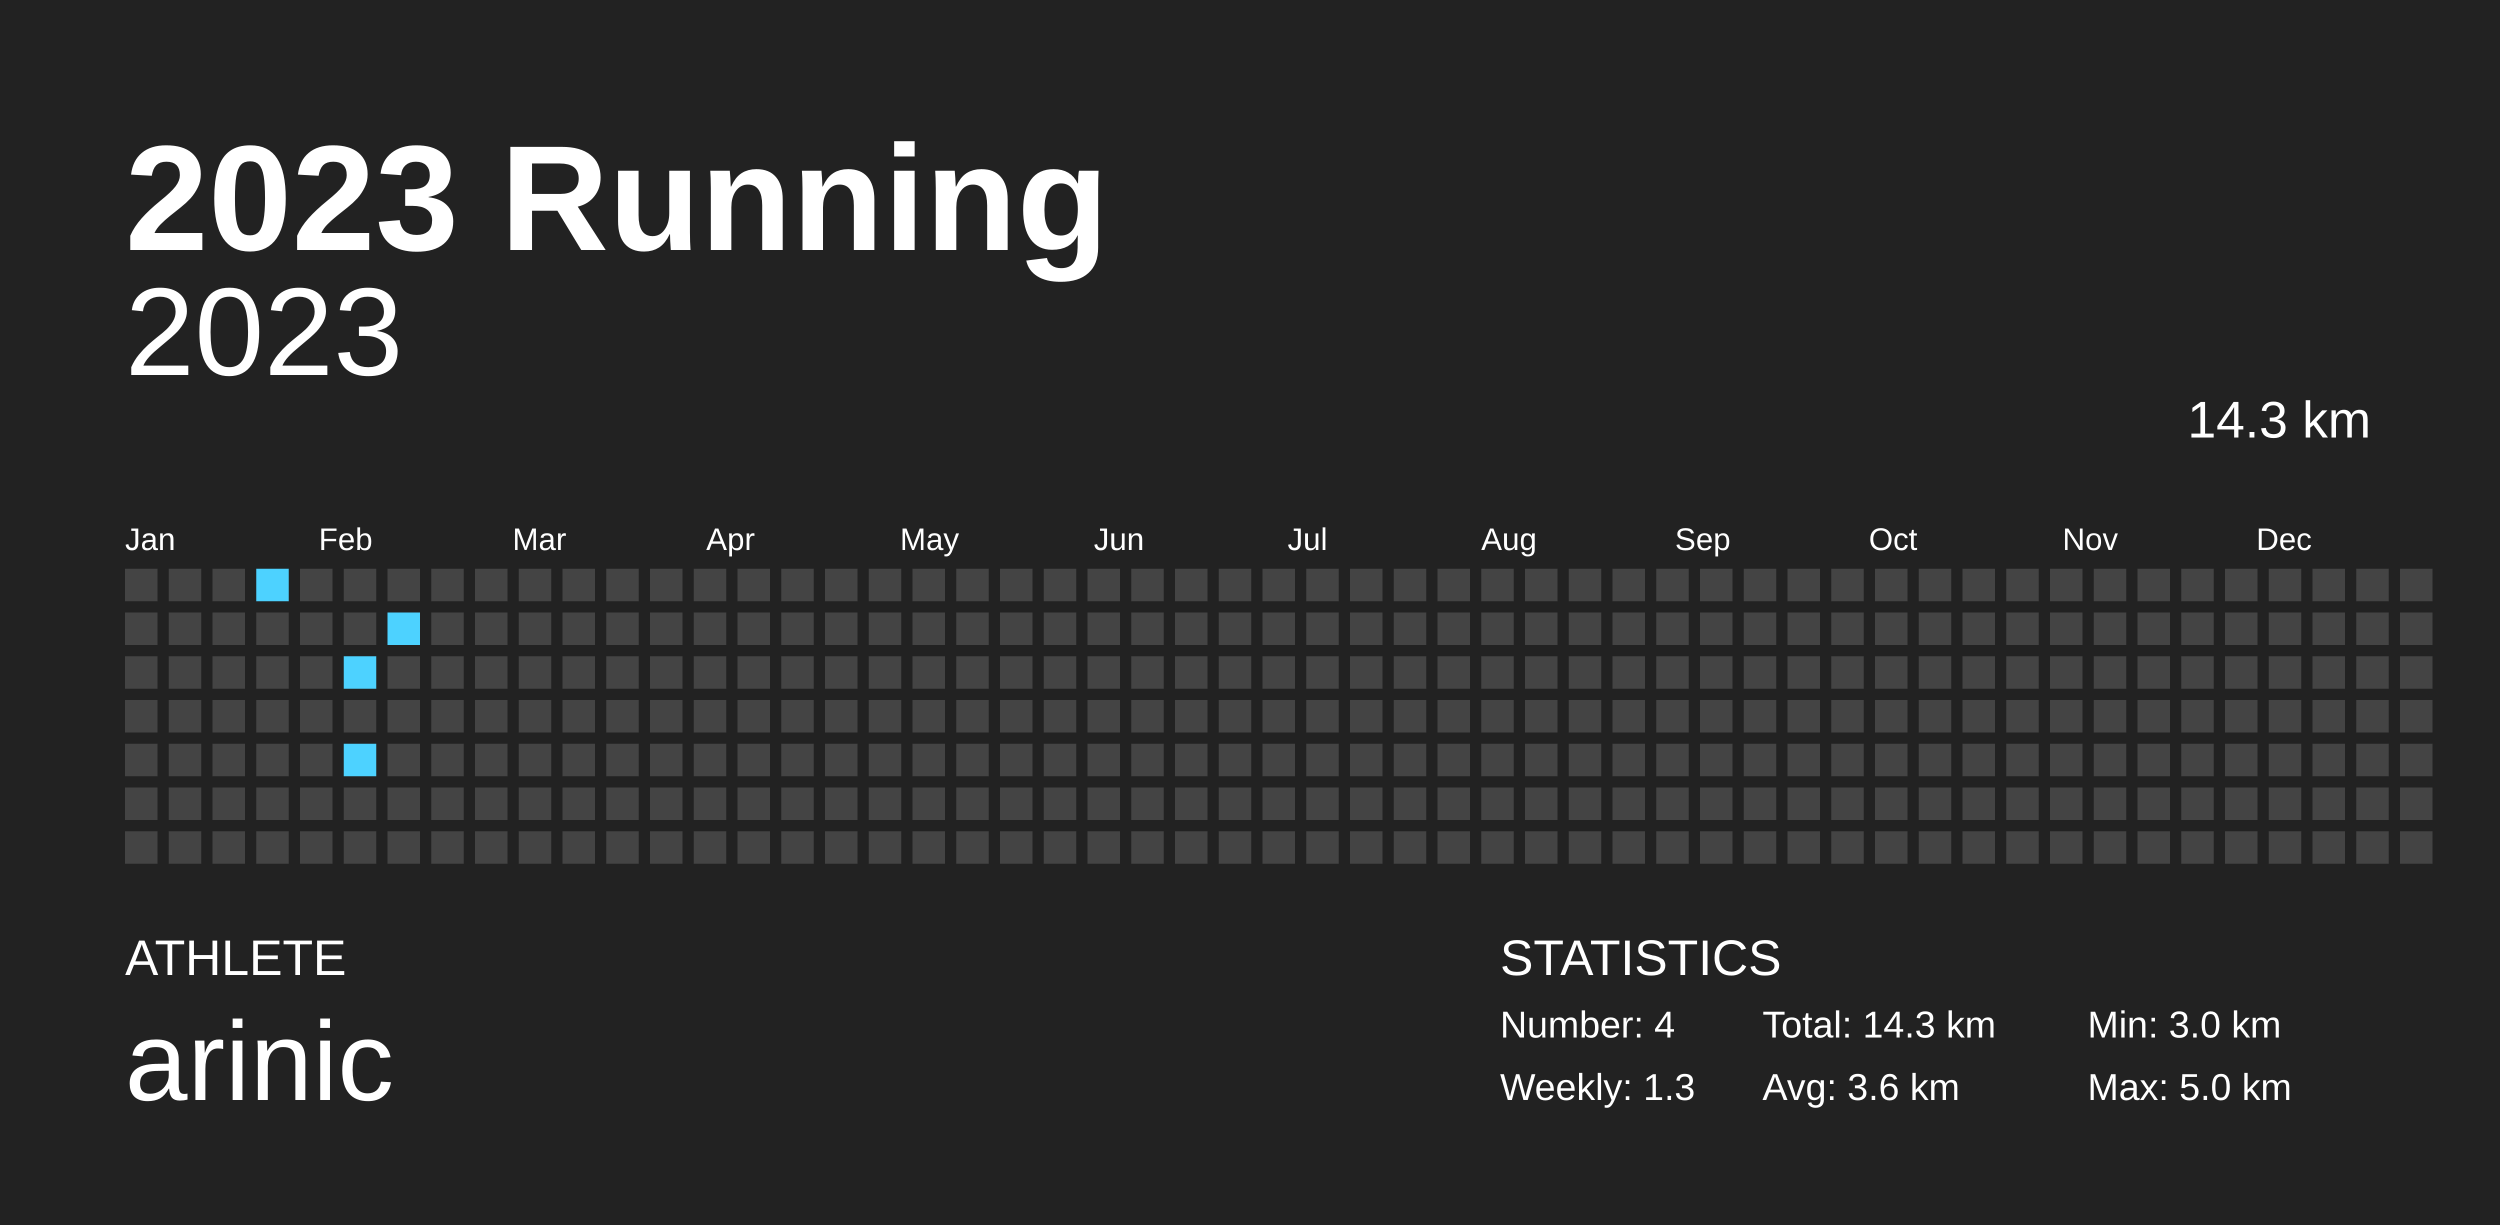
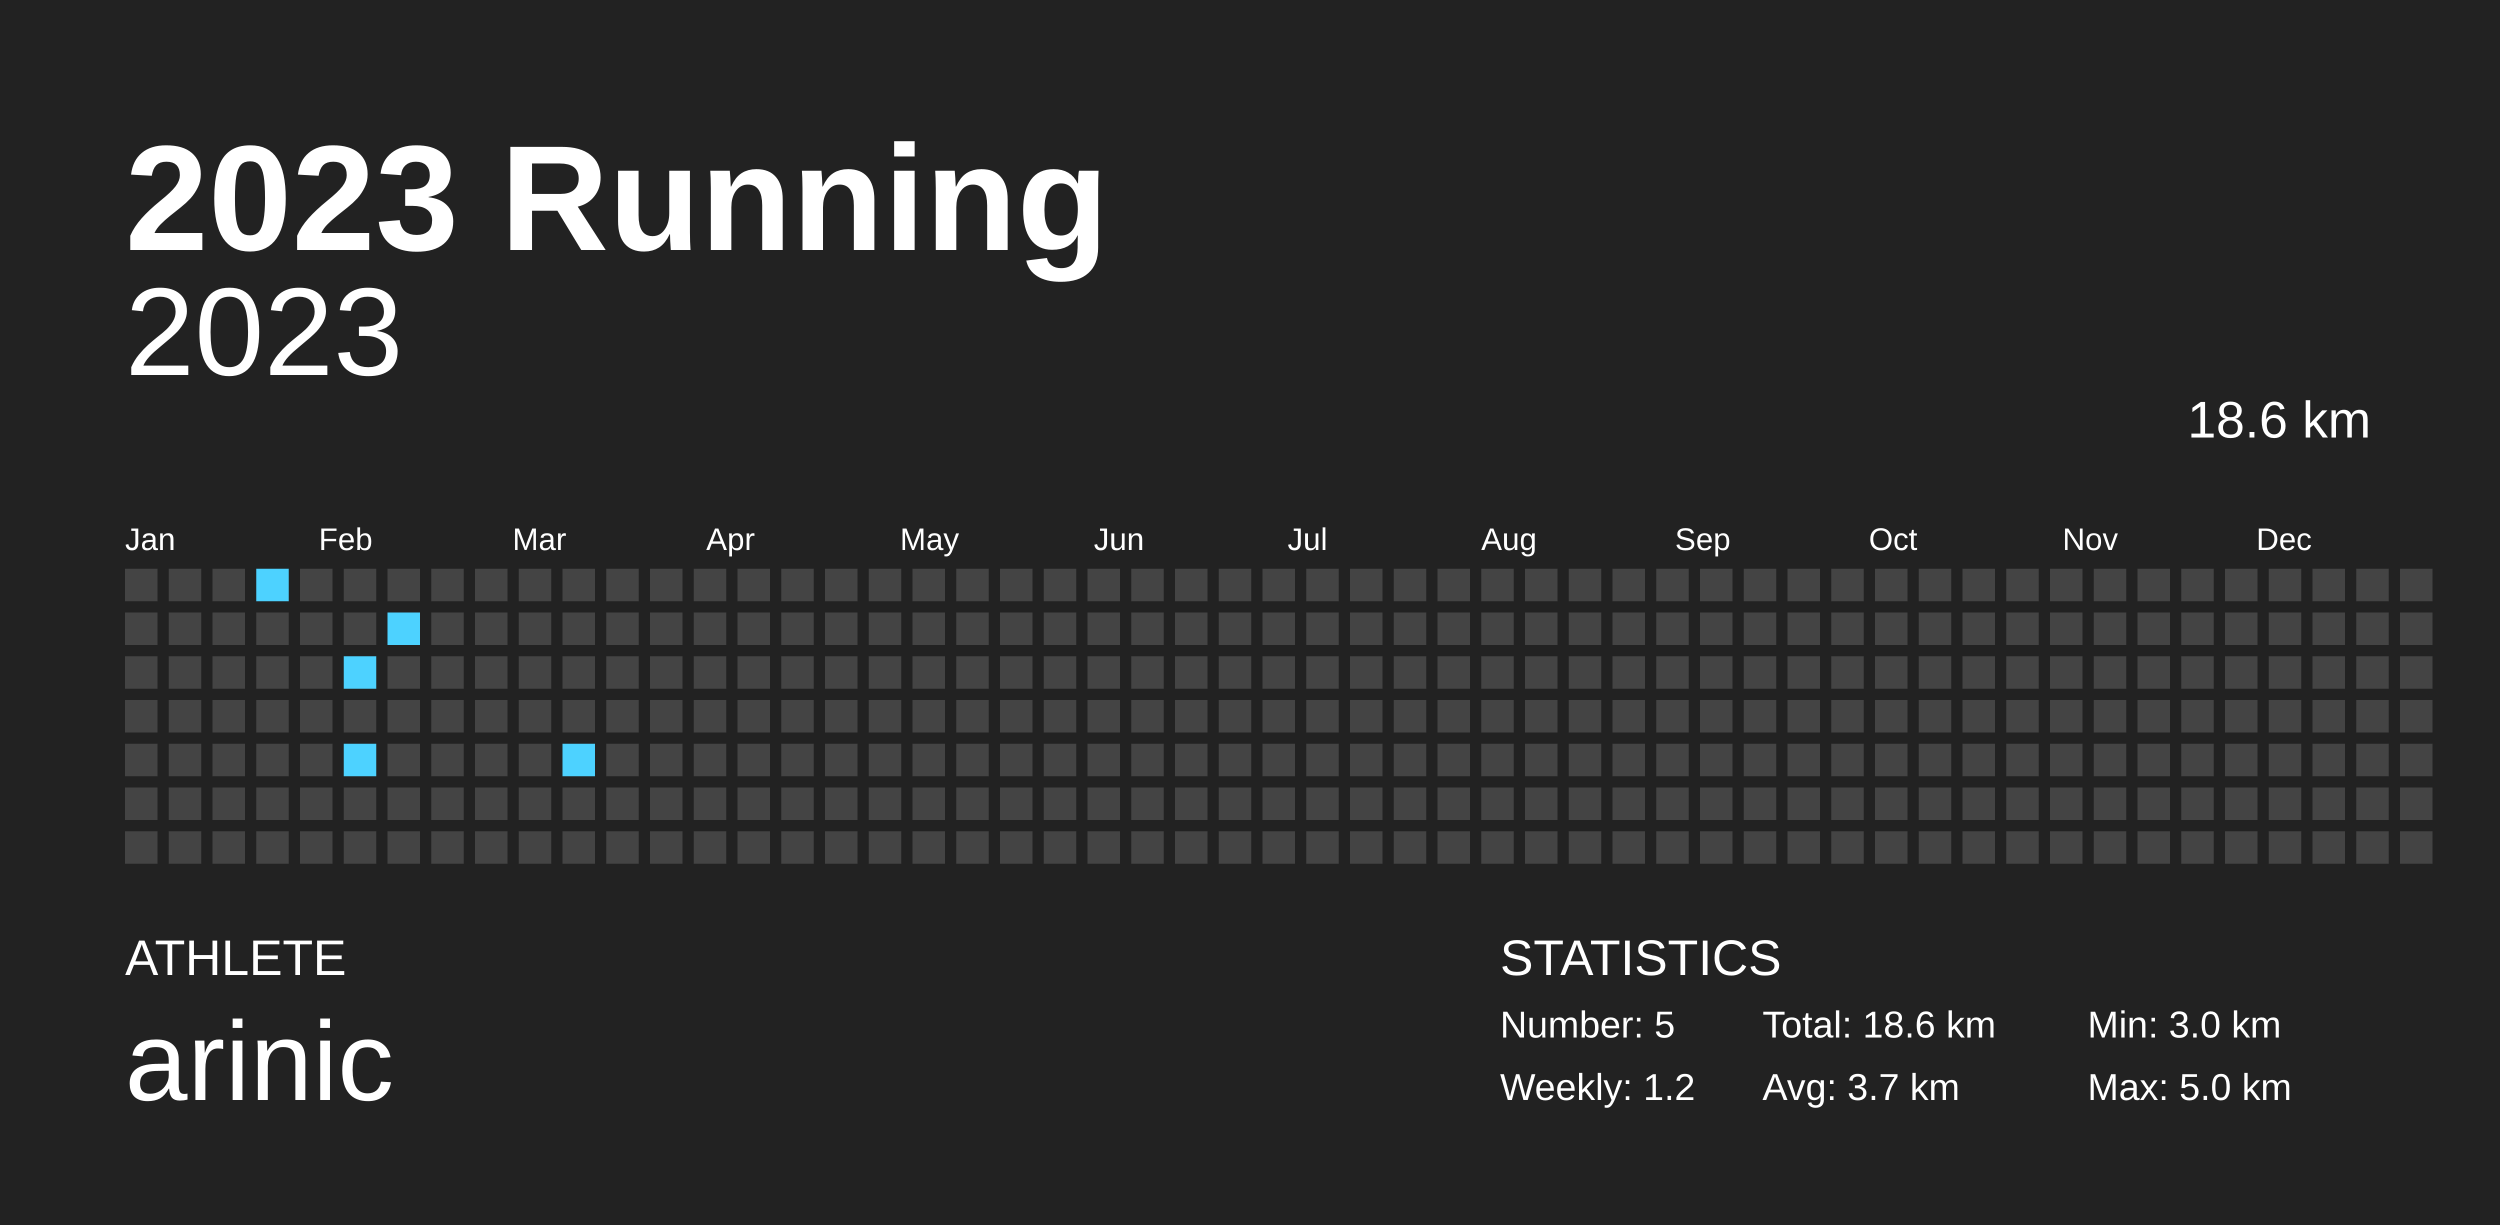
<svg xmlns="http://www.w3.org/2000/svg" baseProfile="full" height="98mm" version="1.1" viewBox="0,0,200,98" width="200mm">
  <defs />
  <rect fill="#222222" height="98" width="200" x="0" y="0" />
  <text fill="#FFFFFF" style="font-size:12px; font-family:Arial; font-weight:bold;" x="10" y="20">2023 Running</text>
  <text fill="#FFFFFF" style="font-size:4px; font-family:Arial" x="10" y="78">ATHLETE</text>
  <text fill="#FFFFFF" style="font-size:9px; font-family:Arial" x="10" y="88">arinic</text>
  <text fill="#FFFFFF" style="font-size:4px; font-family:Arial" x="120" y="78">STATISTICS</text>
-   <text fill="#FFFFFF" style="font-size:3px; font-family:Arial" x="120" y="83">Number: 4</text>
-   <text fill="#FFFFFF" style="font-size:3px; font-family:Arial" x="120" y="88">Weekly: 1.3</text>
-   <text fill="#FFFFFF" style="font-size:3px; font-family:Arial" x="141" y="83">Total: 14.3 km</text>
-   <text fill="#FFFFFF" style="font-size:3px; font-family:Arial" x="141" y="88">Avg: 3.6 km</text>
+   <text fill="#FFFFFF" style="font-size:3px; font-family:Arial" x="120" y="83">Number: 5</text>
+   <text fill="#FFFFFF" style="font-size:3px; font-family:Arial" x="120" y="88">Weekly: 1.2</text>
+   <text fill="#FFFFFF" style="font-size:3px; font-family:Arial" x="141" y="83">Total: 18.6 km</text>
+   <text fill="#FFFFFF" style="font-size:3px; font-family:Arial" x="141" y="88">Avg: 3.7 km</text>
  <text fill="#FFFFFF" style="font-size:3px; font-family:Arial" x="167" y="83">Min: 3.0 km</text>
  <text fill="#FFFFFF" style="font-size:3px; font-family:Arial" x="167" y="88">Max: 5.0 km</text>
  <text alignment-baseline="hanging" fill="#FFFFFF" style="font-size:10.0px; font-family:Arial;" x="10" y="30">2023</text>
-   <text alignment-baseline="hanging" fill="#FFFFFF" style="font-size:4.125px; font-family:Arial;" x="175" y="35">14.3 km</text>
+   <text alignment-baseline="hanging" fill="#FFFFFF" style="font-size:4.125px; font-family:Arial;" x="175" y="35">18.6 km</text>
  <text fill="#FFFFFF" style="font-size:2.5px; font-family:Arial" x="10.0" y="44">Jan</text>
  <text fill="#FFFFFF" style="font-size:2.5px; font-family:Arial" x="25.5" y="44">Feb</text>
  <text fill="#FFFFFF" style="font-size:2.5px; font-family:Arial" x="41.0" y="44">Mar</text>
  <text fill="#FFFFFF" style="font-size:2.5px; font-family:Arial" x="56.5" y="44">Apr</text>
  <text fill="#FFFFFF" style="font-size:2.5px; font-family:Arial" x="72.0" y="44">May</text>
  <text fill="#FFFFFF" style="font-size:2.5px; font-family:Arial" x="87.5" y="44">Jun</text>
  <text fill="#FFFFFF" style="font-size:2.5px; font-family:Arial" x="103.0" y="44">Jul</text>
  <text fill="#FFFFFF" style="font-size:2.5px; font-family:Arial" x="118.5" y="44">Aug</text>
  <text fill="#FFFFFF" style="font-size:2.5px; font-family:Arial" x="134.0" y="44">Sep</text>
  <text fill="#FFFFFF" style="font-size:2.5px; font-family:Arial" x="149.5" y="44">Oct</text>
  <text fill="#FFFFFF" style="font-size:2.5px; font-family:Arial" x="165.0" y="44">Nov</text>
  <text fill="#FFFFFF" style="font-size:2.5px; font-family:Arial" x="180.5" y="44">Dec</text>
  <rect fill="#444444" height="2.6" width="2.6" x="10.0" y="45.5" />
  <rect fill="#444444" height="2.6" width="2.6" x="10.0" y="49.0" />
  <rect fill="#444444" height="2.6" width="2.6" x="10.0" y="52.5" />
  <rect fill="#444444" height="2.6" width="2.6" x="10.0" y="56.0" />
  <rect fill="#444444" height="2.6" width="2.6" x="10.0" y="59.5" />
  <rect fill="#444444" height="2.6" width="2.6" x="10.0" y="63.0" />
  <rect fill="#444444" height="2.6" width="2.6" x="10.0" y="66.5" />
  <rect fill="#444444" height="2.6" width="2.6" x="13.5" y="45.5" />
  <rect fill="#444444" height="2.6" width="2.6" x="13.5" y="49.0" />
  <rect fill="#444444" height="2.6" width="2.6" x="13.5" y="52.5" />
  <rect fill="#444444" height="2.6" width="2.6" x="13.5" y="56.0" />
  <rect fill="#444444" height="2.6" width="2.6" x="13.5" y="59.5" />
  <rect fill="#444444" height="2.6" width="2.6" x="13.5" y="63.0" />
  <rect fill="#444444" height="2.6" width="2.6" x="13.5" y="66.5" />
  <rect fill="#444444" height="2.6" width="2.6" x="17.0" y="45.5" />
  <rect fill="#444444" height="2.6" width="2.6" x="17.0" y="49.0" />
  <rect fill="#444444" height="2.6" width="2.6" x="17.0" y="52.5" />
  <rect fill="#444444" height="2.6" width="2.6" x="17.0" y="56.0" />
  <rect fill="#444444" height="2.6" width="2.6" x="17.0" y="59.5" />
  <rect fill="#444444" height="2.6" width="2.6" x="17.0" y="63.0" />
  <rect fill="#444444" height="2.6" width="2.6" x="17.0" y="66.5" />
  <rect fill="#4dd2ff" height="2.6" width="2.6" x="20.5" y="45.5" />
  <rect fill="#444444" height="2.6" width="2.6" x="20.5" y="49.0" />
  <rect fill="#444444" height="2.6" width="2.6" x="20.5" y="52.5" />
  <rect fill="#444444" height="2.6" width="2.6" x="20.5" y="56.0" />
  <rect fill="#444444" height="2.6" width="2.6" x="20.5" y="59.5" />
  <rect fill="#444444" height="2.6" width="2.6" x="20.5" y="63.0" />
  <rect fill="#444444" height="2.6" width="2.6" x="20.5" y="66.5" />
  <rect fill="#444444" height="2.6" width="2.6" x="24.0" y="45.5" />
  <rect fill="#444444" height="2.6" width="2.6" x="24.0" y="49.0" />
  <rect fill="#444444" height="2.6" width="2.6" x="24.0" y="52.5" />
  <rect fill="#444444" height="2.6" width="2.6" x="24.0" y="56.0" />
  <rect fill="#444444" height="2.6" width="2.6" x="24.0" y="59.5" />
  <rect fill="#444444" height="2.6" width="2.6" x="24.0" y="63.0" />
  <rect fill="#444444" height="2.6" width="2.6" x="24.0" y="66.5" />
  <rect fill="#444444" height="2.6" width="2.6" x="27.5" y="45.5" />
  <rect fill="#444444" height="2.6" width="2.6" x="27.5" y="49.0" />
  <rect fill="#4dd2ff" height="2.6" width="2.6" x="27.5" y="52.5" />
  <rect fill="#444444" height="2.6" width="2.6" x="27.5" y="56.0" />
  <rect fill="#4dd2ff" height="2.6" width="2.6" x="27.5" y="59.5" />
  <rect fill="#444444" height="2.6" width="2.6" x="27.5" y="63.0" />
  <rect fill="#444444" height="2.6" width="2.6" x="27.5" y="66.5" />
  <rect fill="#444444" height="2.6" width="2.6" x="31.0" y="45.5" />
  <rect fill="#4dd2ff" height="2.6" width="2.6" x="31.0" y="49.0" />
  <rect fill="#444444" height="2.6" width="2.6" x="31.0" y="52.5" />
  <rect fill="#444444" height="2.6" width="2.6" x="31.0" y="56.0" />
  <rect fill="#444444" height="2.6" width="2.6" x="31.0" y="59.5" />
  <rect fill="#444444" height="2.6" width="2.6" x="31.0" y="63.0" />
  <rect fill="#444444" height="2.6" width="2.6" x="31.0" y="66.5" />
  <rect fill="#444444" height="2.6" width="2.6" x="34.5" y="45.5" />
  <rect fill="#444444" height="2.6" width="2.6" x="34.5" y="49.0" />
  <rect fill="#444444" height="2.6" width="2.6" x="34.5" y="52.5" />
  <rect fill="#444444" height="2.6" width="2.6" x="34.5" y="56.0" />
  <rect fill="#444444" height="2.6" width="2.6" x="34.5" y="59.5" />
  <rect fill="#444444" height="2.6" width="2.6" x="34.5" y="63.0" />
  <rect fill="#444444" height="2.6" width="2.6" x="34.5" y="66.5" />
  <rect fill="#444444" height="2.6" width="2.6" x="38.0" y="45.5" />
  <rect fill="#444444" height="2.6" width="2.6" x="38.0" y="49.0" />
  <rect fill="#444444" height="2.6" width="2.6" x="38.0" y="52.5" />
  <rect fill="#444444" height="2.6" width="2.6" x="38.0" y="56.0" />
  <rect fill="#444444" height="2.6" width="2.6" x="38.0" y="59.5" />
  <rect fill="#444444" height="2.6" width="2.6" x="38.0" y="63.0" />
  <rect fill="#444444" height="2.6" width="2.6" x="38.0" y="66.5" />
  <rect fill="#444444" height="2.6" width="2.6" x="41.5" y="45.5" />
  <rect fill="#444444" height="2.6" width="2.6" x="41.5" y="49.0" />
  <rect fill="#444444" height="2.6" width="2.6" x="41.5" y="52.5" />
  <rect fill="#444444" height="2.6" width="2.6" x="41.5" y="56.0" />
  <rect fill="#444444" height="2.6" width="2.6" x="41.5" y="59.5" />
  <rect fill="#444444" height="2.6" width="2.6" x="41.5" y="63.0" />
  <rect fill="#444444" height="2.6" width="2.6" x="41.5" y="66.5" />
  <rect fill="#444444" height="2.6" width="2.6" x="45.0" y="45.5" />
  <rect fill="#444444" height="2.6" width="2.6" x="45.0" y="49.0" />
  <rect fill="#444444" height="2.6" width="2.6" x="45.0" y="52.5" />
  <rect fill="#444444" height="2.6" width="2.6" x="45.0" y="56.0" />
-   <rect fill="#444444" height="2.6" width="2.6" x="45.0" y="59.5" />
+   <rect fill="#4dd2ff" height="2.6" width="2.6" x="45.0" y="59.5" />
  <rect fill="#444444" height="2.6" width="2.6" x="45.0" y="63.0" />
  <rect fill="#444444" height="2.6" width="2.6" x="45.0" y="66.5" />
  <rect fill="#444444" height="2.6" width="2.6" x="48.5" y="45.5" />
  <rect fill="#444444" height="2.6" width="2.6" x="48.5" y="49.0" />
  <rect fill="#444444" height="2.6" width="2.6" x="48.5" y="52.5" />
  <rect fill="#444444" height="2.6" width="2.6" x="48.5" y="56.0" />
  <rect fill="#444444" height="2.6" width="2.6" x="48.5" y="59.5" />
  <rect fill="#444444" height="2.6" width="2.6" x="48.5" y="63.0" />
  <rect fill="#444444" height="2.6" width="2.6" x="48.5" y="66.5" />
  <rect fill="#444444" height="2.6" width="2.6" x="52.0" y="45.5" />
  <rect fill="#444444" height="2.6" width="2.6" x="52.0" y="49.0" />
  <rect fill="#444444" height="2.6" width="2.6" x="52.0" y="52.5" />
  <rect fill="#444444" height="2.6" width="2.6" x="52.0" y="56.0" />
  <rect fill="#444444" height="2.6" width="2.6" x="52.0" y="59.5" />
  <rect fill="#444444" height="2.6" width="2.6" x="52.0" y="63.0" />
  <rect fill="#444444" height="2.6" width="2.6" x="52.0" y="66.5" />
  <rect fill="#444444" height="2.6" width="2.6" x="55.5" y="45.5" />
  <rect fill="#444444" height="2.6" width="2.6" x="55.5" y="49.0" />
  <rect fill="#444444" height="2.6" width="2.6" x="55.5" y="52.5" />
  <rect fill="#444444" height="2.6" width="2.6" x="55.5" y="56.0" />
  <rect fill="#444444" height="2.6" width="2.6" x="55.5" y="59.5" />
  <rect fill="#444444" height="2.6" width="2.6" x="55.5" y="63.0" />
  <rect fill="#444444" height="2.6" width="2.6" x="55.5" y="66.5" />
  <rect fill="#444444" height="2.6" width="2.6" x="59.0" y="45.5" />
  <rect fill="#444444" height="2.6" width="2.6" x="59.0" y="49.0" />
  <rect fill="#444444" height="2.6" width="2.6" x="59.0" y="52.5" />
  <rect fill="#444444" height="2.6" width="2.6" x="59.0" y="56.0" />
  <rect fill="#444444" height="2.6" width="2.6" x="59.0" y="59.5" />
  <rect fill="#444444" height="2.6" width="2.6" x="59.0" y="63.0" />
  <rect fill="#444444" height="2.6" width="2.6" x="59.0" y="66.5" />
  <rect fill="#444444" height="2.6" width="2.6" x="62.5" y="45.5" />
  <rect fill="#444444" height="2.6" width="2.6" x="62.5" y="49.0" />
  <rect fill="#444444" height="2.6" width="2.6" x="62.5" y="52.5" />
  <rect fill="#444444" height="2.6" width="2.6" x="62.5" y="56.0" />
  <rect fill="#444444" height="2.6" width="2.6" x="62.5" y="59.5" />
  <rect fill="#444444" height="2.6" width="2.6" x="62.5" y="63.0" />
  <rect fill="#444444" height="2.6" width="2.6" x="62.5" y="66.5" />
  <rect fill="#444444" height="2.6" width="2.6" x="66.0" y="45.5" />
  <rect fill="#444444" height="2.6" width="2.6" x="66.0" y="49.0" />
  <rect fill="#444444" height="2.6" width="2.6" x="66.0" y="52.5" />
  <rect fill="#444444" height="2.6" width="2.6" x="66.0" y="56.0" />
  <rect fill="#444444" height="2.6" width="2.6" x="66.0" y="59.5" />
  <rect fill="#444444" height="2.6" width="2.6" x="66.0" y="63.0" />
  <rect fill="#444444" height="2.6" width="2.6" x="66.0" y="66.5" />
  <rect fill="#444444" height="2.6" width="2.6" x="69.5" y="45.5" />
  <rect fill="#444444" height="2.6" width="2.6" x="69.5" y="49.0" />
  <rect fill="#444444" height="2.6" width="2.6" x="69.5" y="52.5" />
  <rect fill="#444444" height="2.6" width="2.6" x="69.5" y="56.0" />
  <rect fill="#444444" height="2.6" width="2.6" x="69.5" y="59.5" />
  <rect fill="#444444" height="2.6" width="2.6" x="69.5" y="63.0" />
  <rect fill="#444444" height="2.6" width="2.6" x="69.5" y="66.5" />
  <rect fill="#444444" height="2.6" width="2.6" x="73.0" y="45.5" />
  <rect fill="#444444" height="2.6" width="2.6" x="73.0" y="49.0" />
  <rect fill="#444444" height="2.6" width="2.6" x="73.0" y="52.5" />
  <rect fill="#444444" height="2.6" width="2.6" x="73.0" y="56.0" />
  <rect fill="#444444" height="2.6" width="2.6" x="73.0" y="59.5" />
  <rect fill="#444444" height="2.6" width="2.6" x="73.0" y="63.0" />
  <rect fill="#444444" height="2.6" width="2.6" x="73.0" y="66.5" />
  <rect fill="#444444" height="2.6" width="2.6" x="76.5" y="45.5" />
  <rect fill="#444444" height="2.6" width="2.6" x="76.5" y="49.0" />
  <rect fill="#444444" height="2.6" width="2.6" x="76.5" y="52.5" />
  <rect fill="#444444" height="2.6" width="2.6" x="76.5" y="56.0" />
  <rect fill="#444444" height="2.6" width="2.6" x="76.5" y="59.5" />
  <rect fill="#444444" height="2.6" width="2.6" x="76.5" y="63.0" />
  <rect fill="#444444" height="2.6" width="2.6" x="76.5" y="66.5" />
  <rect fill="#444444" height="2.6" width="2.6" x="80.0" y="45.5" />
  <rect fill="#444444" height="2.6" width="2.6" x="80.0" y="49.0" />
  <rect fill="#444444" height="2.6" width="2.6" x="80.0" y="52.5" />
  <rect fill="#444444" height="2.6" width="2.6" x="80.0" y="56.0" />
  <rect fill="#444444" height="2.6" width="2.6" x="80.0" y="59.5" />
  <rect fill="#444444" height="2.6" width="2.6" x="80.0" y="63.0" />
  <rect fill="#444444" height="2.6" width="2.6" x="80.0" y="66.5" />
  <rect fill="#444444" height="2.6" width="2.6" x="83.5" y="45.5" />
  <rect fill="#444444" height="2.6" width="2.6" x="83.5" y="49.0" />
  <rect fill="#444444" height="2.6" width="2.6" x="83.5" y="52.5" />
  <rect fill="#444444" height="2.6" width="2.6" x="83.5" y="56.0" />
  <rect fill="#444444" height="2.6" width="2.6" x="83.5" y="59.5" />
  <rect fill="#444444" height="2.6" width="2.6" x="83.5" y="63.0" />
  <rect fill="#444444" height="2.6" width="2.6" x="83.5" y="66.5" />
  <rect fill="#444444" height="2.6" width="2.6" x="87.0" y="45.5" />
  <rect fill="#444444" height="2.6" width="2.6" x="87.0" y="49.0" />
  <rect fill="#444444" height="2.6" width="2.6" x="87.0" y="52.5" />
  <rect fill="#444444" height="2.6" width="2.6" x="87.0" y="56.0" />
  <rect fill="#444444" height="2.6" width="2.6" x="87.0" y="59.5" />
  <rect fill="#444444" height="2.6" width="2.6" x="87.0" y="63.0" />
  <rect fill="#444444" height="2.6" width="2.6" x="87.0" y="66.5" />
  <rect fill="#444444" height="2.6" width="2.6" x="90.5" y="45.5" />
  <rect fill="#444444" height="2.6" width="2.6" x="90.5" y="49.0" />
  <rect fill="#444444" height="2.6" width="2.6" x="90.5" y="52.5" />
  <rect fill="#444444" height="2.6" width="2.6" x="90.5" y="56.0" />
  <rect fill="#444444" height="2.6" width="2.6" x="90.5" y="59.5" />
  <rect fill="#444444" height="2.6" width="2.6" x="90.5" y="63.0" />
  <rect fill="#444444" height="2.6" width="2.6" x="90.5" y="66.5" />
  <rect fill="#444444" height="2.6" width="2.6" x="94.0" y="45.5" />
  <rect fill="#444444" height="2.6" width="2.6" x="94.0" y="49.0" />
  <rect fill="#444444" height="2.6" width="2.6" x="94.0" y="52.5" />
  <rect fill="#444444" height="2.6" width="2.6" x="94.0" y="56.0" />
  <rect fill="#444444" height="2.6" width="2.6" x="94.0" y="59.5" />
  <rect fill="#444444" height="2.6" width="2.6" x="94.0" y="63.0" />
  <rect fill="#444444" height="2.6" width="2.6" x="94.0" y="66.5" />
  <rect fill="#444444" height="2.6" width="2.6" x="97.5" y="45.5" />
  <rect fill="#444444" height="2.6" width="2.6" x="97.5" y="49.0" />
  <rect fill="#444444" height="2.6" width="2.6" x="97.5" y="52.5" />
  <rect fill="#444444" height="2.6" width="2.6" x="97.5" y="56.0" />
  <rect fill="#444444" height="2.6" width="2.6" x="97.5" y="59.5" />
  <rect fill="#444444" height="2.6" width="2.6" x="97.5" y="63.0" />
  <rect fill="#444444" height="2.6" width="2.6" x="97.5" y="66.5" />
  <rect fill="#444444" height="2.6" width="2.6" x="101.0" y="45.5" />
  <rect fill="#444444" height="2.6" width="2.6" x="101.0" y="49.0" />
  <rect fill="#444444" height="2.6" width="2.6" x="101.0" y="52.5" />
  <rect fill="#444444" height="2.6" width="2.6" x="101.0" y="56.0" />
  <rect fill="#444444" height="2.6" width="2.6" x="101.0" y="59.5" />
  <rect fill="#444444" height="2.6" width="2.6" x="101.0" y="63.0" />
  <rect fill="#444444" height="2.6" width="2.6" x="101.0" y="66.5" />
  <rect fill="#444444" height="2.6" width="2.6" x="104.5" y="45.5" />
  <rect fill="#444444" height="2.6" width="2.6" x="104.5" y="49.0" />
  <rect fill="#444444" height="2.6" width="2.6" x="104.5" y="52.5" />
  <rect fill="#444444" height="2.6" width="2.6" x="104.5" y="56.0" />
  <rect fill="#444444" height="2.6" width="2.6" x="104.5" y="59.5" />
  <rect fill="#444444" height="2.6" width="2.6" x="104.5" y="63.0" />
  <rect fill="#444444" height="2.6" width="2.6" x="104.5" y="66.5" />
  <rect fill="#444444" height="2.6" width="2.6" x="108.0" y="45.5" />
  <rect fill="#444444" height="2.6" width="2.6" x="108.0" y="49.0" />
  <rect fill="#444444" height="2.6" width="2.6" x="108.0" y="52.5" />
  <rect fill="#444444" height="2.6" width="2.6" x="108.0" y="56.0" />
  <rect fill="#444444" height="2.6" width="2.6" x="108.0" y="59.5" />
  <rect fill="#444444" height="2.6" width="2.6" x="108.0" y="63.0" />
  <rect fill="#444444" height="2.6" width="2.6" x="108.0" y="66.5" />
  <rect fill="#444444" height="2.6" width="2.6" x="111.5" y="45.5" />
  <rect fill="#444444" height="2.6" width="2.6" x="111.5" y="49.0" />
  <rect fill="#444444" height="2.6" width="2.6" x="111.5" y="52.5" />
  <rect fill="#444444" height="2.6" width="2.6" x="111.5" y="56.0" />
  <rect fill="#444444" height="2.6" width="2.6" x="111.5" y="59.5" />
  <rect fill="#444444" height="2.6" width="2.6" x="111.5" y="63.0" />
  <rect fill="#444444" height="2.6" width="2.6" x="111.5" y="66.5" />
  <rect fill="#444444" height="2.6" width="2.6" x="115.0" y="45.5" />
  <rect fill="#444444" height="2.6" width="2.6" x="115.0" y="49.0" />
  <rect fill="#444444" height="2.6" width="2.6" x="115.0" y="52.5" />
  <rect fill="#444444" height="2.6" width="2.6" x="115.0" y="56.0" />
  <rect fill="#444444" height="2.6" width="2.6" x="115.0" y="59.5" />
  <rect fill="#444444" height="2.6" width="2.6" x="115.0" y="63.0" />
  <rect fill="#444444" height="2.6" width="2.6" x="115.0" y="66.5" />
  <rect fill="#444444" height="2.6" width="2.6" x="118.5" y="45.5" />
  <rect fill="#444444" height="2.6" width="2.6" x="118.5" y="49.0" />
  <rect fill="#444444" height="2.6" width="2.6" x="118.5" y="52.5" />
  <rect fill="#444444" height="2.6" width="2.6" x="118.5" y="56.0" />
  <rect fill="#444444" height="2.6" width="2.6" x="118.5" y="59.5" />
  <rect fill="#444444" height="2.6" width="2.6" x="118.5" y="63.0" />
  <rect fill="#444444" height="2.6" width="2.6" x="118.5" y="66.5" />
  <rect fill="#444444" height="2.6" width="2.6" x="122.0" y="45.5" />
  <rect fill="#444444" height="2.6" width="2.6" x="122.0" y="49.0" />
  <rect fill="#444444" height="2.6" width="2.6" x="122.0" y="52.5" />
  <rect fill="#444444" height="2.6" width="2.6" x="122.0" y="56.0" />
  <rect fill="#444444" height="2.6" width="2.6" x="122.0" y="59.5" />
  <rect fill="#444444" height="2.6" width="2.6" x="122.0" y="63.0" />
  <rect fill="#444444" height="2.6" width="2.6" x="122.0" y="66.5" />
  <rect fill="#444444" height="2.6" width="2.6" x="125.5" y="45.5" />
  <rect fill="#444444" height="2.6" width="2.6" x="125.5" y="49.0" />
  <rect fill="#444444" height="2.6" width="2.6" x="125.5" y="52.5" />
  <rect fill="#444444" height="2.6" width="2.6" x="125.5" y="56.0" />
  <rect fill="#444444" height="2.6" width="2.6" x="125.5" y="59.5" />
  <rect fill="#444444" height="2.6" width="2.6" x="125.5" y="63.0" />
  <rect fill="#444444" height="2.6" width="2.6" x="125.5" y="66.5" />
  <rect fill="#444444" height="2.6" width="2.6" x="129.0" y="45.5" />
  <rect fill="#444444" height="2.6" width="2.6" x="129.0" y="49.0" />
  <rect fill="#444444" height="2.6" width="2.6" x="129.0" y="52.5" />
  <rect fill="#444444" height="2.6" width="2.6" x="129.0" y="56.0" />
  <rect fill="#444444" height="2.6" width="2.6" x="129.0" y="59.5" />
  <rect fill="#444444" height="2.6" width="2.6" x="129.0" y="63.0" />
  <rect fill="#444444" height="2.6" width="2.6" x="129.0" y="66.5" />
  <rect fill="#444444" height="2.6" width="2.6" x="132.5" y="45.5" />
  <rect fill="#444444" height="2.6" width="2.6" x="132.5" y="49.0" />
  <rect fill="#444444" height="2.6" width="2.6" x="132.5" y="52.5" />
  <rect fill="#444444" height="2.6" width="2.6" x="132.5" y="56.0" />
  <rect fill="#444444" height="2.6" width="2.6" x="132.5" y="59.5" />
  <rect fill="#444444" height="2.6" width="2.6" x="132.5" y="63.0" />
  <rect fill="#444444" height="2.6" width="2.6" x="132.5" y="66.5" />
  <rect fill="#444444" height="2.6" width="2.6" x="136.0" y="45.5" />
  <rect fill="#444444" height="2.6" width="2.6" x="136.0" y="49.0" />
  <rect fill="#444444" height="2.6" width="2.6" x="136.0" y="52.5" />
  <rect fill="#444444" height="2.6" width="2.6" x="136.0" y="56.0" />
  <rect fill="#444444" height="2.6" width="2.6" x="136.0" y="59.5" />
  <rect fill="#444444" height="2.6" width="2.6" x="136.0" y="63.0" />
  <rect fill="#444444" height="2.6" width="2.6" x="136.0" y="66.5" />
  <rect fill="#444444" height="2.6" width="2.6" x="139.5" y="45.5" />
  <rect fill="#444444" height="2.6" width="2.6" x="139.5" y="49.0" />
  <rect fill="#444444" height="2.6" width="2.6" x="139.5" y="52.5" />
  <rect fill="#444444" height="2.6" width="2.6" x="139.5" y="56.0" />
  <rect fill="#444444" height="2.6" width="2.6" x="139.5" y="59.5" />
  <rect fill="#444444" height="2.6" width="2.6" x="139.5" y="63.0" />
  <rect fill="#444444" height="2.6" width="2.6" x="139.5" y="66.5" />
  <rect fill="#444444" height="2.6" width="2.6" x="143.0" y="45.5" />
  <rect fill="#444444" height="2.6" width="2.6" x="143.0" y="49.0" />
  <rect fill="#444444" height="2.6" width="2.6" x="143.0" y="52.5" />
  <rect fill="#444444" height="2.6" width="2.6" x="143.0" y="56.0" />
  <rect fill="#444444" height="2.6" width="2.6" x="143.0" y="59.5" />
  <rect fill="#444444" height="2.6" width="2.6" x="143.0" y="63.0" />
  <rect fill="#444444" height="2.6" width="2.6" x="143.0" y="66.5" />
  <rect fill="#444444" height="2.6" width="2.6" x="146.5" y="45.5" />
  <rect fill="#444444" height="2.6" width="2.6" x="146.5" y="49.0" />
  <rect fill="#444444" height="2.6" width="2.6" x="146.5" y="52.5" />
  <rect fill="#444444" height="2.6" width="2.6" x="146.5" y="56.0" />
  <rect fill="#444444" height="2.6" width="2.6" x="146.5" y="59.5" />
  <rect fill="#444444" height="2.6" width="2.6" x="146.5" y="63.0" />
  <rect fill="#444444" height="2.6" width="2.6" x="146.5" y="66.5" />
  <rect fill="#444444" height="2.6" width="2.6" x="150.0" y="45.5" />
  <rect fill="#444444" height="2.6" width="2.6" x="150.0" y="49.0" />
  <rect fill="#444444" height="2.6" width="2.6" x="150.0" y="52.5" />
  <rect fill="#444444" height="2.6" width="2.6" x="150.0" y="56.0" />
  <rect fill="#444444" height="2.6" width="2.6" x="150.0" y="59.5" />
  <rect fill="#444444" height="2.6" width="2.6" x="150.0" y="63.0" />
  <rect fill="#444444" height="2.6" width="2.6" x="150.0" y="66.5" />
  <rect fill="#444444" height="2.6" width="2.6" x="153.5" y="45.5" />
  <rect fill="#444444" height="2.6" width="2.6" x="153.5" y="49.0" />
  <rect fill="#444444" height="2.6" width="2.6" x="153.5" y="52.5" />
  <rect fill="#444444" height="2.6" width="2.6" x="153.5" y="56.0" />
  <rect fill="#444444" height="2.6" width="2.6" x="153.5" y="59.5" />
  <rect fill="#444444" height="2.6" width="2.6" x="153.5" y="63.0" />
  <rect fill="#444444" height="2.6" width="2.6" x="153.5" y="66.5" />
  <rect fill="#444444" height="2.6" width="2.6" x="157.0" y="45.5" />
  <rect fill="#444444" height="2.6" width="2.6" x="157.0" y="49.0" />
  <rect fill="#444444" height="2.6" width="2.6" x="157.0" y="52.5" />
  <rect fill="#444444" height="2.6" width="2.6" x="157.0" y="56.0" />
  <rect fill="#444444" height="2.6" width="2.6" x="157.0" y="59.5" />
  <rect fill="#444444" height="2.6" width="2.6" x="157.0" y="63.0" />
  <rect fill="#444444" height="2.6" width="2.6" x="157.0" y="66.5" />
  <rect fill="#444444" height="2.6" width="2.6" x="160.5" y="45.5" />
  <rect fill="#444444" height="2.6" width="2.6" x="160.5" y="49.0" />
  <rect fill="#444444" height="2.6" width="2.6" x="160.5" y="52.5" />
  <rect fill="#444444" height="2.6" width="2.6" x="160.5" y="56.0" />
  <rect fill="#444444" height="2.6" width="2.6" x="160.5" y="59.5" />
  <rect fill="#444444" height="2.6" width="2.6" x="160.5" y="63.0" />
  <rect fill="#444444" height="2.6" width="2.6" x="160.5" y="66.5" />
  <rect fill="#444444" height="2.6" width="2.6" x="164.0" y="45.5" />
  <rect fill="#444444" height="2.6" width="2.6" x="164.0" y="49.0" />
  <rect fill="#444444" height="2.6" width="2.6" x="164.0" y="52.5" />
  <rect fill="#444444" height="2.6" width="2.6" x="164.0" y="56.0" />
  <rect fill="#444444" height="2.6" width="2.6" x="164.0" y="59.5" />
  <rect fill="#444444" height="2.6" width="2.6" x="164.0" y="63.0" />
  <rect fill="#444444" height="2.6" width="2.6" x="164.0" y="66.5" />
  <rect fill="#444444" height="2.6" width="2.6" x="167.5" y="45.5" />
  <rect fill="#444444" height="2.6" width="2.6" x="167.5" y="49.0" />
  <rect fill="#444444" height="2.6" width="2.6" x="167.5" y="52.5" />
  <rect fill="#444444" height="2.6" width="2.6" x="167.5" y="56.0" />
  <rect fill="#444444" height="2.6" width="2.6" x="167.5" y="59.5" />
  <rect fill="#444444" height="2.6" width="2.6" x="167.5" y="63.0" />
  <rect fill="#444444" height="2.6" width="2.6" x="167.5" y="66.5" />
  <rect fill="#444444" height="2.6" width="2.6" x="171.0" y="45.5" />
  <rect fill="#444444" height="2.6" width="2.6" x="171.0" y="49.0" />
  <rect fill="#444444" height="2.6" width="2.6" x="171.0" y="52.5" />
  <rect fill="#444444" height="2.6" width="2.6" x="171.0" y="56.0" />
  <rect fill="#444444" height="2.6" width="2.6" x="171.0" y="59.5" />
  <rect fill="#444444" height="2.6" width="2.6" x="171.0" y="63.0" />
  <rect fill="#444444" height="2.6" width="2.6" x="171.0" y="66.5" />
  <rect fill="#444444" height="2.6" width="2.6" x="174.5" y="45.5" />
  <rect fill="#444444" height="2.6" width="2.6" x="174.5" y="49.0" />
  <rect fill="#444444" height="2.6" width="2.6" x="174.5" y="52.5" />
  <rect fill="#444444" height="2.6" width="2.6" x="174.5" y="56.0" />
  <rect fill="#444444" height="2.6" width="2.6" x="174.5" y="59.5" />
  <rect fill="#444444" height="2.6" width="2.6" x="174.5" y="63.0" />
  <rect fill="#444444" height="2.6" width="2.6" x="174.5" y="66.5" />
  <rect fill="#444444" height="2.6" width="2.6" x="178.0" y="45.5" />
  <rect fill="#444444" height="2.6" width="2.6" x="178.0" y="49.0" />
  <rect fill="#444444" height="2.6" width="2.6" x="178.0" y="52.5" />
  <rect fill="#444444" height="2.6" width="2.6" x="178.0" y="56.0" />
  <rect fill="#444444" height="2.6" width="2.6" x="178.0" y="59.5" />
  <rect fill="#444444" height="2.6" width="2.6" x="178.0" y="63.0" />
  <rect fill="#444444" height="2.6" width="2.6" x="178.0" y="66.5" />
  <rect fill="#444444" height="2.6" width="2.6" x="181.5" y="45.5" />
  <rect fill="#444444" height="2.6" width="2.6" x="181.5" y="49.0" />
  <rect fill="#444444" height="2.6" width="2.6" x="181.5" y="52.5" />
  <rect fill="#444444" height="2.6" width="2.6" x="181.5" y="56.0" />
  <rect fill="#444444" height="2.6" width="2.6" x="181.5" y="59.5" />
  <rect fill="#444444" height="2.6" width="2.6" x="181.5" y="63.0" />
  <rect fill="#444444" height="2.6" width="2.6" x="181.5" y="66.5" />
  <rect fill="#444444" height="2.6" width="2.6" x="185.0" y="45.5" />
  <rect fill="#444444" height="2.6" width="2.6" x="185.0" y="49.0" />
  <rect fill="#444444" height="2.6" width="2.6" x="185.0" y="52.5" />
  <rect fill="#444444" height="2.6" width="2.6" x="185.0" y="56.0" />
  <rect fill="#444444" height="2.6" width="2.6" x="185.0" y="59.5" />
  <rect fill="#444444" height="2.6" width="2.6" x="185.0" y="63.0" />
  <rect fill="#444444" height="2.6" width="2.6" x="185.0" y="66.5" />
  <rect fill="#444444" height="2.6" width="2.6" x="188.5" y="45.5" />
  <rect fill="#444444" height="2.6" width="2.6" x="188.5" y="49.0" />
  <rect fill="#444444" height="2.6" width="2.6" x="188.5" y="52.5" />
  <rect fill="#444444" height="2.6" width="2.6" x="188.5" y="56.0" />
  <rect fill="#444444" height="2.6" width="2.6" x="188.5" y="59.5" />
  <rect fill="#444444" height="2.6" width="2.6" x="188.5" y="63.0" />
  <rect fill="#444444" height="2.6" width="2.6" x="188.5" y="66.5" />
  <rect fill="#444444" height="2.6" width="2.6" x="192.0" y="45.5" />
  <rect fill="#444444" height="2.6" width="2.6" x="192.0" y="49.0" />
  <rect fill="#444444" height="2.6" width="2.6" x="192.0" y="52.5" />
  <rect fill="#444444" height="2.6" width="2.6" x="192.0" y="56.0" />
  <rect fill="#444444" height="2.6" width="2.6" x="192.0" y="59.5" />
  <rect fill="#444444" height="2.6" width="2.6" x="192.0" y="63.0" />
  <rect fill="#444444" height="2.6" width="2.6" x="192.0" y="66.5" />
</svg>
